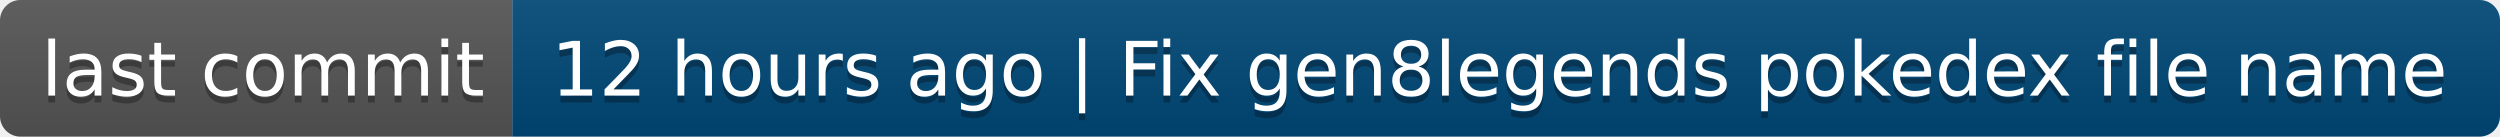
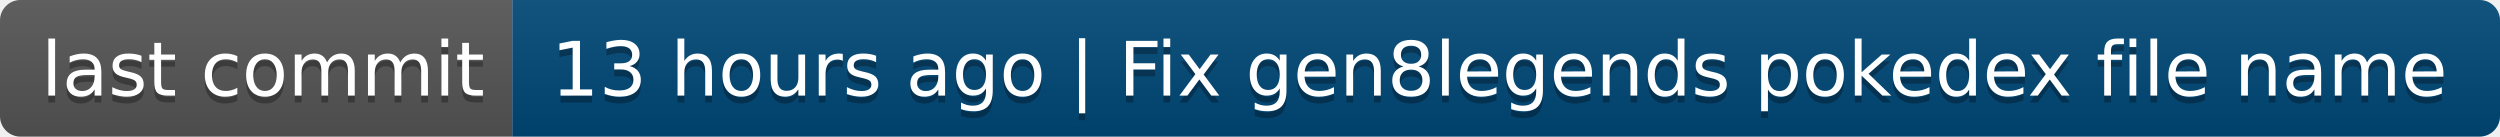
- <svg xmlns="http://www.w3.org/2000/svg" width="366" height="20" role="img" aria-label="last commit: 12 hours ago | Fix gen8legends pokedex file name">
+ <svg xmlns="http://www.w3.org/2000/svg" width="366" height="20" role="img" aria-label="last commit: 13 hours ago | Fix gen8legends pokedex file name">
  <linearGradient id="s" x2="0" y2="100%">
    <stop offset="0" stop-color="#bbb" stop-opacity=".1" />
    <stop offset="1" stop-opacity=".1" />
  </linearGradient>
  <clipPath id="r">
    <rect width="366" height="20" rx="3" fill="#fff" />
  </clipPath>
  <g clip-path="url(#r)">
    <rect width="75" height="20" fill="#555" />
    <rect x="75" width="291" height="20" fill="#004878" />
    <rect width="366" height="20" fill="url(#s)" />
  </g>
  <g fill="#fff" text-anchor="middle" font-family="Verdana,Geneva,DejaVu Sans,sans-serif" text-rendering="geometricPrecision" font-size="110">
    <text aria-hidden="true" x="385" y="150" fill="#010101" fill-opacity=".3" transform="scale(.1)" textLength="650">last commit</text>
    <text x="385" y="140" transform="scale(.1)" fill="#fff" textLength="650">last commit</text>
-     <text aria-hidden="true" x="2195" y="150" fill="#010101" fill-opacity=".3" transform="scale(.1)" textLength="2810">12 hours ago | Fix gen8legends pokedex file name</text>
-     <text x="2195" y="140" transform="scale(.1)" fill="#fff" textLength="2810">12 hours ago | Fix gen8legends pokedex file name</text>
+     <text aria-hidden="true" x="2195" y="150" fill="#010101" fill-opacity=".3" transform="scale(.1)" textLength="2810">13 hours ago | Fix gen8legends pokedex file name</text>
+     <text x="2195" y="140" transform="scale(.1)" fill="#fff" textLength="2810">13 hours ago | Fix gen8legends pokedex file name</text>
  </g>
</svg>
